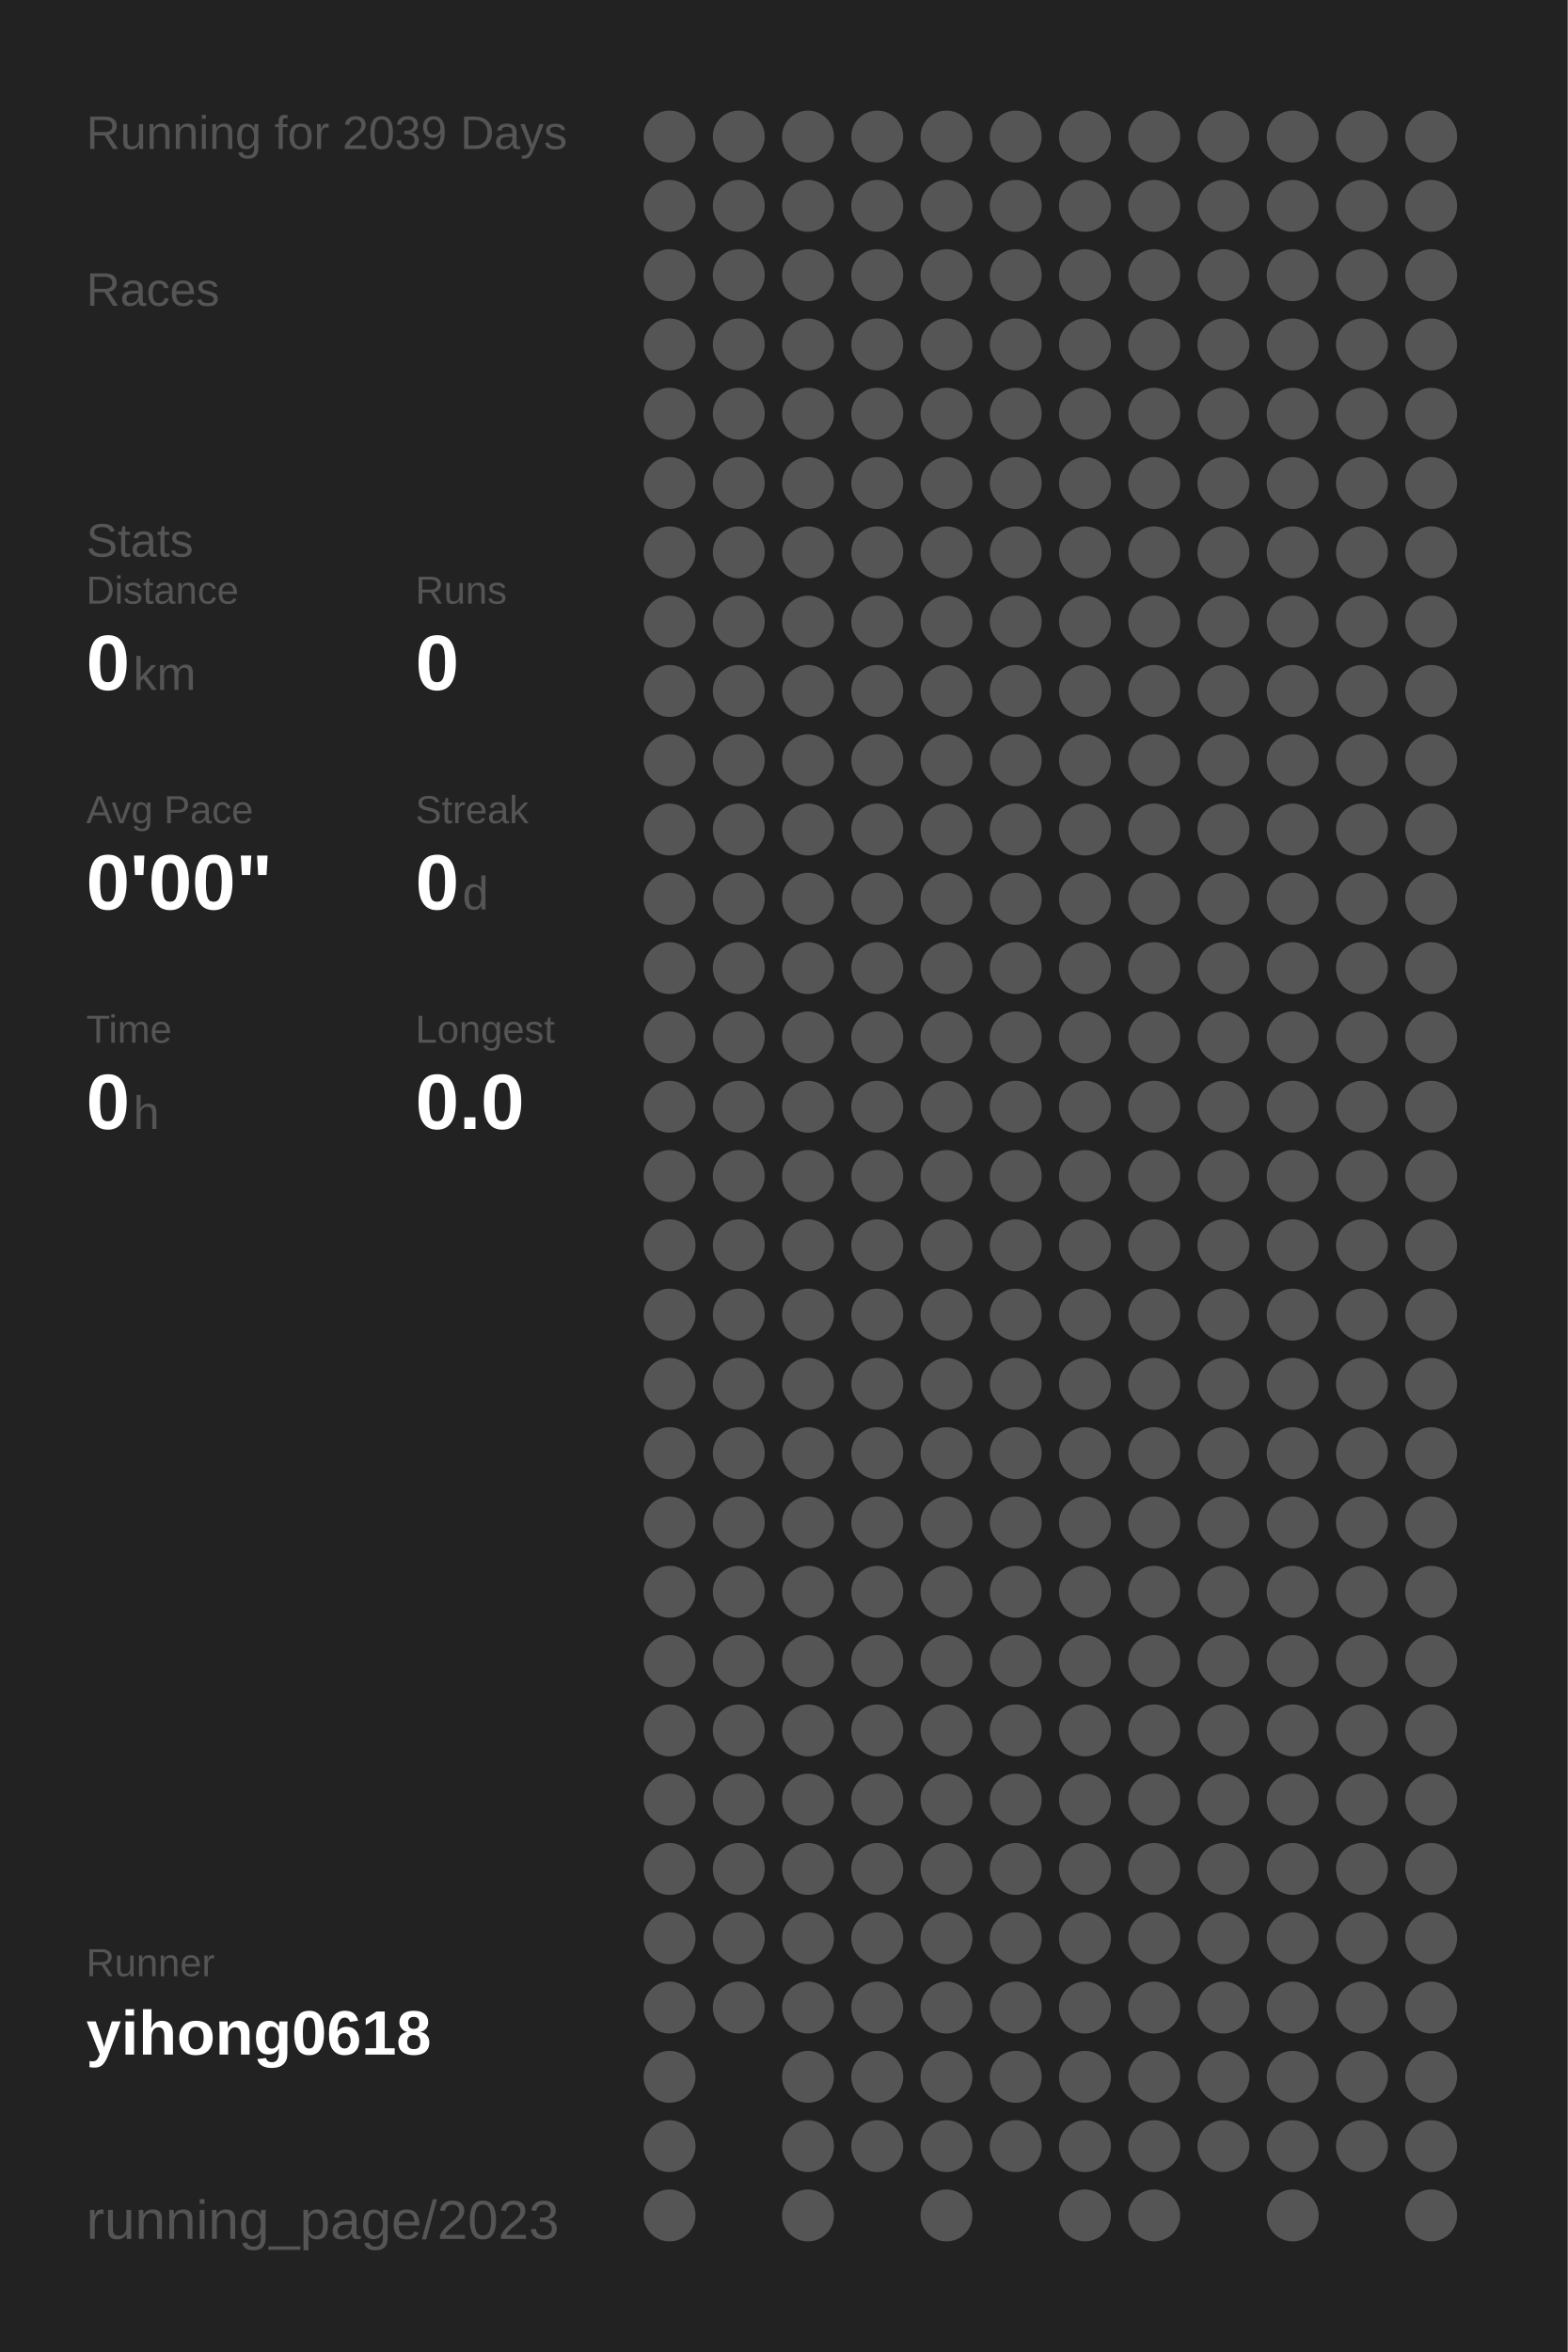
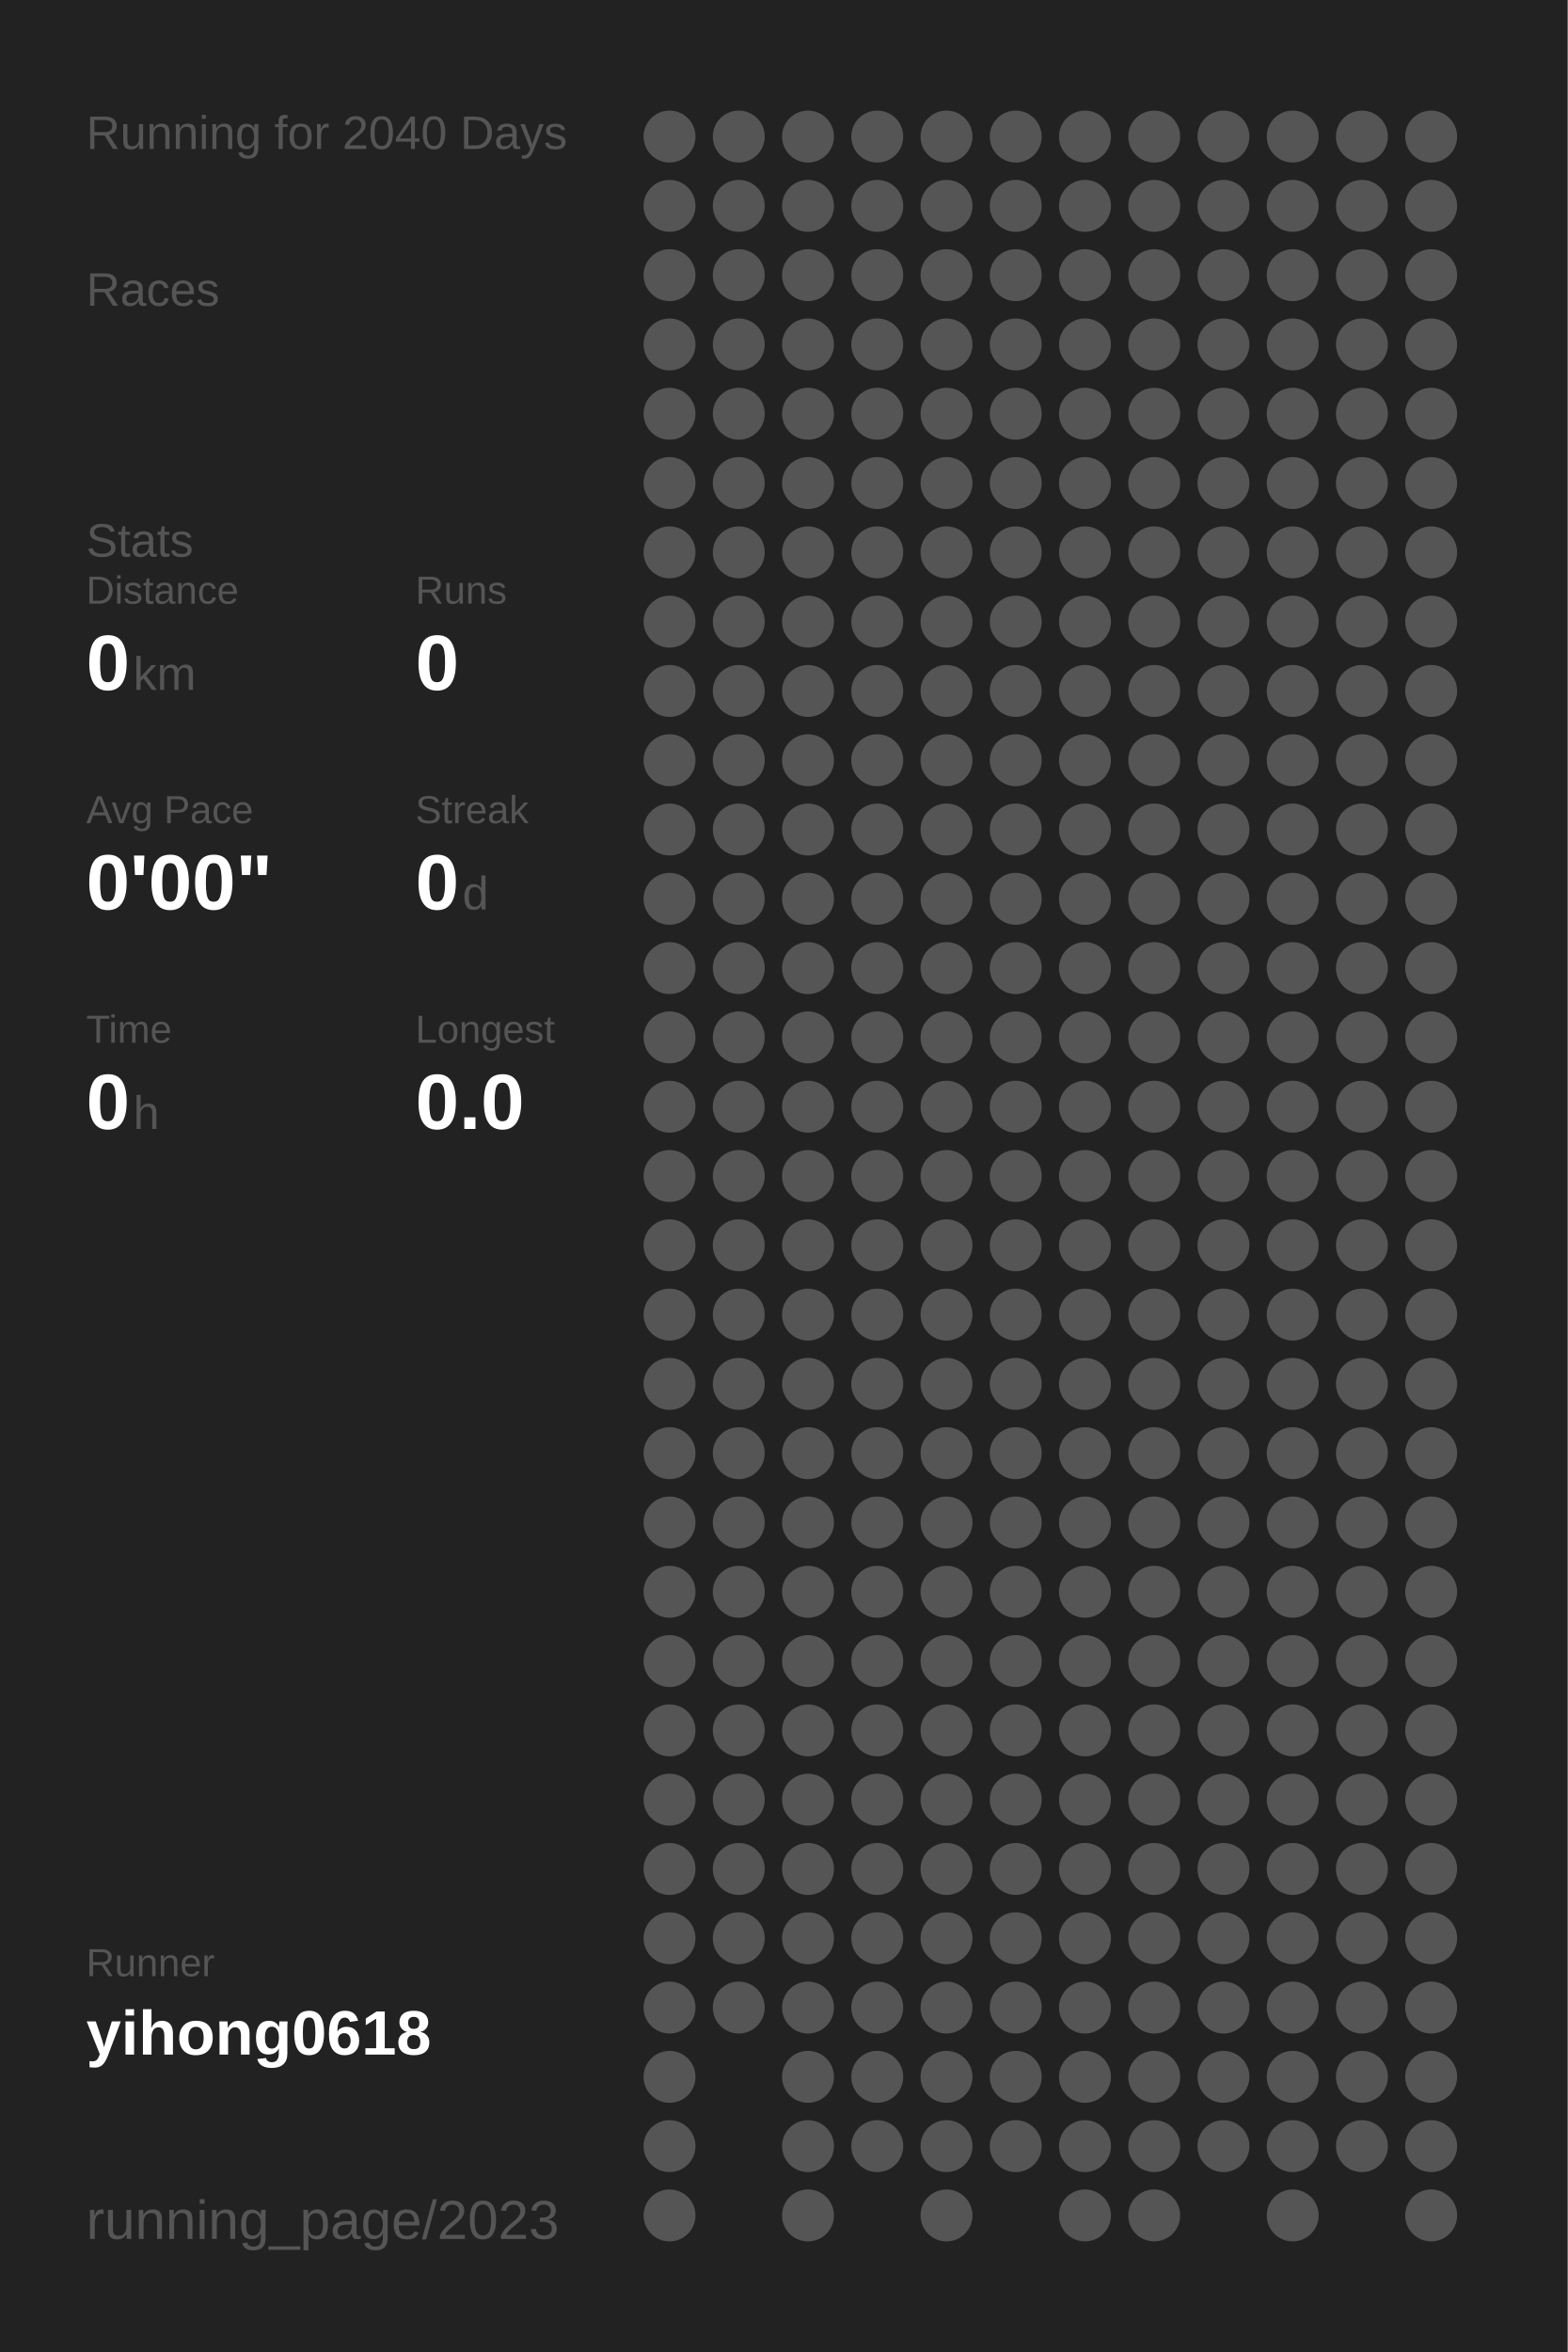
<svg xmlns="http://www.w3.org/2000/svg" baseProfile="full" height="300mm" version="1.1" viewBox="0,0,200,300" width="200mm">
  <defs />
  <rect fill="#222222" height="300" width="200" x="0" y="0" />
-   <text fill="#555555" style="font-size:6px; font-family:Arial;" x="11" y="19">Running for 2039 Days</text>
+   <text fill="#555555" style="font-size:6px; font-family:Arial;" x="11" y="19">Running for 2040 Days</text>
  <text fill="#555555" style="font-size:6px; font-family:Arial;" x="11" y="39">Races</text>
  <text fill="#555555" style="font-size:6px; font-family:Arial;" x="11" y="71">Stats</text>
  <text fill="#555555" style="font-size:5px; font-family:Arial;" x="11" y="77">Distance</text>
  <text fill="#FFFFFF" style="font-size:10px; font-family:Arial; font-weight:bold;" x="11" y="88">0</text>
  <text fill="#555555" style="font-size:6px; font-family:Arial;" x="17" y="88">km</text>
  <text fill="#555555" style="font-size:5px; font-family:Arial;" x="53" y="77">Runs</text>
  <text fill="#FFFFFF" style="font-size:10px; font-family:Arial; font-weight:bold;" x="53" y="88">0</text>
  <text fill="#555555" style="font-size:5px; font-family:Arial;" x="11" y="105">Avg Pace</text>
  <text fill="#FFFFFF" style="font-size:10px; font-family:Arial; font-weight:bold;" x="11" y="116">0'00"</text>
  <text fill="#555555" style="font-size:5px; font-family:Arial;" x="53" y="105">Streak</text>
  <text fill="#FFFFFF" style="font-size:10px; font-family:Arial; font-weight:bold;" x="53" y="116">0</text>
  <text fill="#555555" style="font-size:6px; font-family:Arial;" x="59" y="116">d</text>
  <text fill="#555555" style="font-size:5px; font-family:Arial;" x="11" y="133">Time</text>
  <text fill="#FFFFFF" style="font-size:10px; font-family:Arial; font-weight:bold;" x="11" y="144">0</text>
  <text fill="#555555" style="font-size:6px; font-family:Arial;" x="17" y="144">h</text>
  <text fill="#555555" style="font-size:5px; font-family:Arial;" x="53" y="133">Longest</text>
  <text fill="#FFFFFF" style="font-size:10px; font-family:Arial; font-weight:bold;" x="53" y="144">0.0</text>
  <text fill="#555555" style="font-size:5px; font-family:Arial;" x="11" y="252.065">Runner</text>
  <text fill="#FFFFFF" style="font-size:8px; font-family:Arial; font-weight:bold;" x="11" y="262.065">yihong0618</text>
  <text fill="#555555" style="font-size:7px; font-family:Arial;" x="11" y="285.581">running_page/2023</text>
  <circle cx="85.417" cy="17.419" fill="#555555" r="3.312" />
  <circle cx="85.417" cy="26.258" fill="#555555" r="3.312" />
  <circle cx="85.417" cy="35.097" fill="#555555" r="3.312" />
  <circle cx="85.417" cy="43.935" fill="#555555" r="3.312" />
  <circle cx="85.417" cy="52.774" fill="#555555" r="3.312" />
  <circle cx="85.417" cy="61.613" fill="#555555" r="3.312" />
  <circle cx="85.417" cy="70.452" fill="#555555" r="3.312" />
  <circle cx="85.417" cy="79.29" fill="#555555" r="3.312" />
  <circle cx="85.417" cy="88.129" fill="#555555" r="3.312" />
  <circle cx="85.417" cy="96.968" fill="#555555" r="3.312" />
  <circle cx="85.417" cy="105.806" fill="#555555" r="3.312" />
  <circle cx="85.417" cy="114.645" fill="#555555" r="3.312" />
  <circle cx="85.417" cy="123.484" fill="#555555" r="3.312" />
  <circle cx="85.417" cy="132.323" fill="#555555" r="3.312" />
  <circle cx="85.417" cy="141.161" fill="#555555" r="3.312" />
  <circle cx="85.417" cy="150" fill="#555555" r="3.312" />
  <circle cx="85.417" cy="158.839" fill="#555555" r="3.312" />
  <circle cx="85.417" cy="167.677" fill="#555555" r="3.312" />
  <circle cx="85.417" cy="176.516" fill="#555555" r="3.312" />
  <circle cx="85.417" cy="185.355" fill="#555555" r="3.312" />
  <circle cx="85.417" cy="194.194" fill="#555555" r="3.312" />
  <circle cx="85.417" cy="203.032" fill="#555555" r="3.312" />
  <circle cx="85.417" cy="211.871" fill="#555555" r="3.312" />
  <circle cx="85.417" cy="220.71" fill="#555555" r="3.312" />
  <circle cx="85.417" cy="229.548" fill="#555555" r="3.312" />
  <circle cx="85.417" cy="238.387" fill="#555555" r="3.312" />
  <circle cx="85.417" cy="247.226" fill="#555555" r="3.312" />
  <circle cx="85.417" cy="256.065" fill="#555555" r="3.312" />
  <circle cx="85.417" cy="264.903" fill="#555555" r="3.312" />
  <circle cx="85.417" cy="273.742" fill="#555555" r="3.312" />
  <circle cx="85.417" cy="282.581" fill="#555555" r="3.312" />
  <circle cx="94.25" cy="17.419" fill="#555555" r="3.312" />
  <circle cx="94.25" cy="26.258" fill="#555555" r="3.312" />
  <circle cx="94.25" cy="35.097" fill="#555555" r="3.312" />
  <circle cx="94.25" cy="43.935" fill="#555555" r="3.312" />
  <circle cx="94.25" cy="52.774" fill="#555555" r="3.312" />
  <circle cx="94.25" cy="61.613" fill="#555555" r="3.312" />
  <circle cx="94.25" cy="70.452" fill="#555555" r="3.312" />
  <circle cx="94.25" cy="79.29" fill="#555555" r="3.312" />
  <circle cx="94.25" cy="88.129" fill="#555555" r="3.312" />
  <circle cx="94.25" cy="96.968" fill="#555555" r="3.312" />
  <circle cx="94.25" cy="105.806" fill="#555555" r="3.312" />
  <circle cx="94.25" cy="114.645" fill="#555555" r="3.312" />
  <circle cx="94.25" cy="123.484" fill="#555555" r="3.312" />
  <circle cx="94.25" cy="132.323" fill="#555555" r="3.312" />
  <circle cx="94.25" cy="141.161" fill="#555555" r="3.312" />
  <circle cx="94.25" cy="150" fill="#555555" r="3.312" />
  <circle cx="94.25" cy="158.839" fill="#555555" r="3.312" />
  <circle cx="94.25" cy="167.677" fill="#555555" r="3.312" />
  <circle cx="94.25" cy="176.516" fill="#555555" r="3.312" />
  <circle cx="94.25" cy="185.355" fill="#555555" r="3.312" />
  <circle cx="94.25" cy="194.194" fill="#555555" r="3.312" />
  <circle cx="94.25" cy="203.032" fill="#555555" r="3.312" />
  <circle cx="94.25" cy="211.871" fill="#555555" r="3.312" />
  <circle cx="94.25" cy="220.71" fill="#555555" r="3.312" />
  <circle cx="94.25" cy="229.548" fill="#555555" r="3.312" />
  <circle cx="94.25" cy="238.387" fill="#555555" r="3.312" />
  <circle cx="94.25" cy="247.226" fill="#555555" r="3.312" />
  <circle cx="94.25" cy="256.065" fill="#555555" r="3.312" />
  <circle cx="103.083" cy="17.419" fill="#555555" r="3.312" />
  <circle cx="103.083" cy="26.258" fill="#555555" r="3.312" />
  <circle cx="103.083" cy="35.097" fill="#555555" r="3.312" />
  <circle cx="103.083" cy="43.935" fill="#555555" r="3.312" />
  <circle cx="103.083" cy="52.774" fill="#555555" r="3.312" />
  <circle cx="103.083" cy="61.613" fill="#555555" r="3.312" />
  <circle cx="103.083" cy="70.452" fill="#555555" r="3.312" />
  <circle cx="103.083" cy="79.29" fill="#555555" r="3.312" />
  <circle cx="103.083" cy="88.129" fill="#555555" r="3.312" />
  <circle cx="103.083" cy="96.968" fill="#555555" r="3.312" />
  <circle cx="103.083" cy="105.806" fill="#555555" r="3.312" />
  <circle cx="103.083" cy="114.645" fill="#555555" r="3.312" />
  <circle cx="103.083" cy="123.484" fill="#555555" r="3.312" />
  <circle cx="103.083" cy="132.323" fill="#555555" r="3.312" />
  <circle cx="103.083" cy="141.161" fill="#555555" r="3.312" />
  <circle cx="103.083" cy="150" fill="#555555" r="3.312" />
  <circle cx="103.083" cy="158.839" fill="#555555" r="3.312" />
  <circle cx="103.083" cy="167.677" fill="#555555" r="3.312" />
  <circle cx="103.083" cy="176.516" fill="#555555" r="3.312" />
  <circle cx="103.083" cy="185.355" fill="#555555" r="3.312" />
  <circle cx="103.083" cy="194.194" fill="#555555" r="3.312" />
  <circle cx="103.083" cy="203.032" fill="#555555" r="3.312" />
  <circle cx="103.083" cy="211.871" fill="#555555" r="3.312" />
  <circle cx="103.083" cy="220.71" fill="#555555" r="3.312" />
  <circle cx="103.083" cy="229.548" fill="#555555" r="3.312" />
  <circle cx="103.083" cy="238.387" fill="#555555" r="3.312" />
  <circle cx="103.083" cy="247.226" fill="#555555" r="3.312" />
  <circle cx="103.083" cy="256.065" fill="#555555" r="3.312" />
  <circle cx="103.083" cy="264.903" fill="#555555" r="3.312" />
  <circle cx="103.083" cy="273.742" fill="#555555" r="3.312" />
  <circle cx="103.083" cy="282.581" fill="#555555" r="3.312" />
  <circle cx="111.917" cy="17.419" fill="#555555" r="3.312" />
  <circle cx="111.917" cy="26.258" fill="#555555" r="3.312" />
  <circle cx="111.917" cy="35.097" fill="#555555" r="3.312" />
  <circle cx="111.917" cy="43.935" fill="#555555" r="3.312" />
  <circle cx="111.917" cy="52.774" fill="#555555" r="3.312" />
  <circle cx="111.917" cy="61.613" fill="#555555" r="3.312" />
  <circle cx="111.917" cy="70.452" fill="#555555" r="3.312" />
  <circle cx="111.917" cy="79.29" fill="#555555" r="3.312" />
  <circle cx="111.917" cy="88.129" fill="#555555" r="3.312" />
  <circle cx="111.917" cy="96.968" fill="#555555" r="3.312" />
  <circle cx="111.917" cy="105.806" fill="#555555" r="3.312" />
  <circle cx="111.917" cy="114.645" fill="#555555" r="3.312" />
  <circle cx="111.917" cy="123.484" fill="#555555" r="3.312" />
  <circle cx="111.917" cy="132.323" fill="#555555" r="3.312" />
  <circle cx="111.917" cy="141.161" fill="#555555" r="3.312" />
  <circle cx="111.917" cy="150" fill="#555555" r="3.312" />
  <circle cx="111.917" cy="158.839" fill="#555555" r="3.312" />
  <circle cx="111.917" cy="167.677" fill="#555555" r="3.312" />
  <circle cx="111.917" cy="176.516" fill="#555555" r="3.312" />
  <circle cx="111.917" cy="185.355" fill="#555555" r="3.312" />
  <circle cx="111.917" cy="194.194" fill="#555555" r="3.312" />
  <circle cx="111.917" cy="203.032" fill="#555555" r="3.312" />
  <circle cx="111.917" cy="211.871" fill="#555555" r="3.312" />
  <circle cx="111.917" cy="220.71" fill="#555555" r="3.312" />
  <circle cx="111.917" cy="229.548" fill="#555555" r="3.312" />
  <circle cx="111.917" cy="238.387" fill="#555555" r="3.312" />
  <circle cx="111.917" cy="247.226" fill="#555555" r="3.312" />
  <circle cx="111.917" cy="256.065" fill="#555555" r="3.312" />
  <circle cx="111.917" cy="264.903" fill="#555555" r="3.312" />
  <circle cx="111.917" cy="273.742" fill="#555555" r="3.312" />
  <circle cx="120.75" cy="17.419" fill="#555555" r="3.312" />
  <circle cx="120.75" cy="26.258" fill="#555555" r="3.312" />
  <circle cx="120.75" cy="35.097" fill="#555555" r="3.312" />
  <circle cx="120.75" cy="43.935" fill="#555555" r="3.312" />
  <circle cx="120.75" cy="52.774" fill="#555555" r="3.312" />
  <circle cx="120.75" cy="61.613" fill="#555555" r="3.312" />
  <circle cx="120.75" cy="70.452" fill="#555555" r="3.312" />
  <circle cx="120.75" cy="79.29" fill="#555555" r="3.312" />
  <circle cx="120.75" cy="88.129" fill="#555555" r="3.312" />
  <circle cx="120.75" cy="96.968" fill="#555555" r="3.312" />
  <circle cx="120.75" cy="105.806" fill="#555555" r="3.312" />
  <circle cx="120.75" cy="114.645" fill="#555555" r="3.312" />
  <circle cx="120.75" cy="123.484" fill="#555555" r="3.312" />
  <circle cx="120.75" cy="132.323" fill="#555555" r="3.312" />
  <circle cx="120.75" cy="141.161" fill="#555555" r="3.312" />
  <circle cx="120.75" cy="150" fill="#555555" r="3.312" />
  <circle cx="120.75" cy="158.839" fill="#555555" r="3.312" />
  <circle cx="120.75" cy="167.677" fill="#555555" r="3.312" />
  <circle cx="120.75" cy="176.516" fill="#555555" r="3.312" />
  <circle cx="120.75" cy="185.355" fill="#555555" r="3.312" />
  <circle cx="120.75" cy="194.194" fill="#555555" r="3.312" />
  <circle cx="120.75" cy="203.032" fill="#555555" r="3.312" />
  <circle cx="120.75" cy="211.871" fill="#555555" r="3.312" />
  <circle cx="120.75" cy="220.71" fill="#555555" r="3.312" />
  <circle cx="120.75" cy="229.548" fill="#555555" r="3.312" />
  <circle cx="120.75" cy="238.387" fill="#555555" r="3.312" />
  <circle cx="120.75" cy="247.226" fill="#555555" r="3.312" />
  <circle cx="120.75" cy="256.065" fill="#555555" r="3.312" />
  <circle cx="120.75" cy="264.903" fill="#555555" r="3.312" />
  <circle cx="120.75" cy="273.742" fill="#555555" r="3.312" />
  <circle cx="120.75" cy="282.581" fill="#555555" r="3.312" />
  <circle cx="129.583" cy="17.419" fill="#555555" r="3.312" />
  <circle cx="129.583" cy="26.258" fill="#555555" r="3.312" />
  <circle cx="129.583" cy="35.097" fill="#555555" r="3.312" />
  <circle cx="129.583" cy="43.935" fill="#555555" r="3.312" />
  <circle cx="129.583" cy="52.774" fill="#555555" r="3.312" />
  <circle cx="129.583" cy="61.613" fill="#555555" r="3.312" />
  <circle cx="129.583" cy="70.452" fill="#555555" r="3.312" />
  <circle cx="129.583" cy="79.29" fill="#555555" r="3.312" />
  <circle cx="129.583" cy="88.129" fill="#555555" r="3.312" />
  <circle cx="129.583" cy="96.968" fill="#555555" r="3.312" />
  <circle cx="129.583" cy="105.806" fill="#555555" r="3.312" />
  <circle cx="129.583" cy="114.645" fill="#555555" r="3.312" />
  <circle cx="129.583" cy="123.484" fill="#555555" r="3.312" />
  <circle cx="129.583" cy="132.323" fill="#555555" r="3.312" />
  <circle cx="129.583" cy="141.161" fill="#555555" r="3.312" />
  <circle cx="129.583" cy="150" fill="#555555" r="3.312" />
  <circle cx="129.583" cy="158.839" fill="#555555" r="3.312" />
  <circle cx="129.583" cy="167.677" fill="#555555" r="3.312" />
  <circle cx="129.583" cy="176.516" fill="#555555" r="3.312" />
  <circle cx="129.583" cy="185.355" fill="#555555" r="3.312" />
  <circle cx="129.583" cy="194.194" fill="#555555" r="3.312" />
  <circle cx="129.583" cy="203.032" fill="#555555" r="3.312" />
  <circle cx="129.583" cy="211.871" fill="#555555" r="3.312" />
  <circle cx="129.583" cy="220.71" fill="#555555" r="3.312" />
  <circle cx="129.583" cy="229.548" fill="#555555" r="3.312" />
  <circle cx="129.583" cy="238.387" fill="#555555" r="3.312" />
  <circle cx="129.583" cy="247.226" fill="#555555" r="3.312" />
  <circle cx="129.583" cy="256.065" fill="#555555" r="3.312" />
  <circle cx="129.583" cy="264.903" fill="#555555" r="3.312" />
  <circle cx="129.583" cy="273.742" fill="#555555" r="3.312" />
  <circle cx="138.417" cy="17.419" fill="#555555" r="3.312" />
  <circle cx="138.417" cy="26.258" fill="#555555" r="3.312" />
  <circle cx="138.417" cy="35.097" fill="#555555" r="3.312" />
  <circle cx="138.417" cy="43.935" fill="#555555" r="3.312" />
  <circle cx="138.417" cy="52.774" fill="#555555" r="3.312" />
  <circle cx="138.417" cy="61.613" fill="#555555" r="3.312" />
  <circle cx="138.417" cy="70.452" fill="#555555" r="3.312" />
  <circle cx="138.417" cy="79.29" fill="#555555" r="3.312" />
  <circle cx="138.417" cy="88.129" fill="#555555" r="3.312" />
  <circle cx="138.417" cy="96.968" fill="#555555" r="3.312" />
  <circle cx="138.417" cy="105.806" fill="#555555" r="3.312" />
  <circle cx="138.417" cy="114.645" fill="#555555" r="3.312" />
  <circle cx="138.417" cy="123.484" fill="#555555" r="3.312" />
  <circle cx="138.417" cy="132.323" fill="#555555" r="3.312" />
  <circle cx="138.417" cy="141.161" fill="#555555" r="3.312" />
  <circle cx="138.417" cy="150" fill="#555555" r="3.312" />
  <circle cx="138.417" cy="158.839" fill="#555555" r="3.312" />
  <circle cx="138.417" cy="167.677" fill="#555555" r="3.312" />
  <circle cx="138.417" cy="176.516" fill="#555555" r="3.312" />
  <circle cx="138.417" cy="185.355" fill="#555555" r="3.312" />
  <circle cx="138.417" cy="194.194" fill="#555555" r="3.312" />
  <circle cx="138.417" cy="203.032" fill="#555555" r="3.312" />
  <circle cx="138.417" cy="211.871" fill="#555555" r="3.312" />
  <circle cx="138.417" cy="220.71" fill="#555555" r="3.312" />
  <circle cx="138.417" cy="229.548" fill="#555555" r="3.312" />
  <circle cx="138.417" cy="238.387" fill="#555555" r="3.312" />
  <circle cx="138.417" cy="247.226" fill="#555555" r="3.312" />
  <circle cx="138.417" cy="256.065" fill="#555555" r="3.312" />
  <circle cx="138.417" cy="264.903" fill="#555555" r="3.312" />
  <circle cx="138.417" cy="273.742" fill="#555555" r="3.312" />
  <circle cx="138.417" cy="282.581" fill="#555555" r="3.312" />
  <circle cx="147.25" cy="17.419" fill="#555555" r="3.312" />
  <circle cx="147.25" cy="26.258" fill="#555555" r="3.312" />
  <circle cx="147.25" cy="35.097" fill="#555555" r="3.312" />
  <circle cx="147.25" cy="43.935" fill="#555555" r="3.312" />
  <circle cx="147.25" cy="52.774" fill="#555555" r="3.312" />
  <circle cx="147.25" cy="61.613" fill="#555555" r="3.312" />
  <circle cx="147.25" cy="70.452" fill="#555555" r="3.312" />
  <circle cx="147.25" cy="79.29" fill="#555555" r="3.312" />
  <circle cx="147.25" cy="88.129" fill="#555555" r="3.312" />
  <circle cx="147.25" cy="96.968" fill="#555555" r="3.312" />
  <circle cx="147.25" cy="105.806" fill="#555555" r="3.312" />
  <circle cx="147.25" cy="114.645" fill="#555555" r="3.312" />
  <circle cx="147.25" cy="123.484" fill="#555555" r="3.312" />
  <circle cx="147.25" cy="132.323" fill="#555555" r="3.312" />
  <circle cx="147.25" cy="141.161" fill="#555555" r="3.312" />
  <circle cx="147.25" cy="150" fill="#555555" r="3.312" />
  <circle cx="147.25" cy="158.839" fill="#555555" r="3.312" />
  <circle cx="147.25" cy="167.677" fill="#555555" r="3.312" />
  <circle cx="147.25" cy="176.516" fill="#555555" r="3.312" />
  <circle cx="147.25" cy="185.355" fill="#555555" r="3.312" />
  <circle cx="147.25" cy="194.194" fill="#555555" r="3.312" />
  <circle cx="147.25" cy="203.032" fill="#555555" r="3.312" />
  <circle cx="147.25" cy="211.871" fill="#555555" r="3.312" />
  <circle cx="147.25" cy="220.71" fill="#555555" r="3.312" />
  <circle cx="147.25" cy="229.548" fill="#555555" r="3.312" />
  <circle cx="147.25" cy="238.387" fill="#555555" r="3.312" />
  <circle cx="147.25" cy="247.226" fill="#555555" r="3.312" />
  <circle cx="147.25" cy="256.065" fill="#555555" r="3.312" />
  <circle cx="147.25" cy="264.903" fill="#555555" r="3.312" />
  <circle cx="147.25" cy="273.742" fill="#555555" r="3.312" />
  <circle cx="147.25" cy="282.581" fill="#555555" r="3.312" />
  <circle cx="156.083" cy="17.419" fill="#555555" r="3.312" />
  <circle cx="156.083" cy="26.258" fill="#555555" r="3.312" />
  <circle cx="156.083" cy="35.097" fill="#555555" r="3.312" />
  <circle cx="156.083" cy="43.935" fill="#555555" r="3.312" />
  <circle cx="156.083" cy="52.774" fill="#555555" r="3.312" />
  <circle cx="156.083" cy="61.613" fill="#555555" r="3.312" />
  <circle cx="156.083" cy="70.452" fill="#555555" r="3.312" />
  <circle cx="156.083" cy="79.29" fill="#555555" r="3.312" />
  <circle cx="156.083" cy="88.129" fill="#555555" r="3.312" />
  <circle cx="156.083" cy="96.968" fill="#555555" r="3.312" />
  <circle cx="156.083" cy="105.806" fill="#555555" r="3.312" />
  <circle cx="156.083" cy="114.645" fill="#555555" r="3.312" />
  <circle cx="156.083" cy="123.484" fill="#555555" r="3.312" />
  <circle cx="156.083" cy="132.323" fill="#555555" r="3.312" />
  <circle cx="156.083" cy="141.161" fill="#555555" r="3.312" />
  <circle cx="156.083" cy="150" fill="#555555" r="3.312" />
  <circle cx="156.083" cy="158.839" fill="#555555" r="3.312" />
  <circle cx="156.083" cy="167.677" fill="#555555" r="3.312" />
  <circle cx="156.083" cy="176.516" fill="#555555" r="3.312" />
  <circle cx="156.083" cy="185.355" fill="#555555" r="3.312" />
  <circle cx="156.083" cy="194.194" fill="#555555" r="3.312" />
  <circle cx="156.083" cy="203.032" fill="#555555" r="3.312" />
  <circle cx="156.083" cy="211.871" fill="#555555" r="3.312" />
  <circle cx="156.083" cy="220.71" fill="#555555" r="3.312" />
  <circle cx="156.083" cy="229.548" fill="#555555" r="3.312" />
  <circle cx="156.083" cy="238.387" fill="#555555" r="3.312" />
  <circle cx="156.083" cy="247.226" fill="#555555" r="3.312" />
  <circle cx="156.083" cy="256.065" fill="#555555" r="3.312" />
  <circle cx="156.083" cy="264.903" fill="#555555" r="3.312" />
  <circle cx="156.083" cy="273.742" fill="#555555" r="3.312" />
  <circle cx="164.917" cy="17.419" fill="#555555" r="3.312" />
  <circle cx="164.917" cy="26.258" fill="#555555" r="3.312" />
  <circle cx="164.917" cy="35.097" fill="#555555" r="3.312" />
  <circle cx="164.917" cy="43.935" fill="#555555" r="3.312" />
  <circle cx="164.917" cy="52.774" fill="#555555" r="3.312" />
  <circle cx="164.917" cy="61.613" fill="#555555" r="3.312" />
  <circle cx="164.917" cy="70.452" fill="#555555" r="3.312" />
  <circle cx="164.917" cy="79.29" fill="#555555" r="3.312" />
  <circle cx="164.917" cy="88.129" fill="#555555" r="3.312" />
  <circle cx="164.917" cy="96.968" fill="#555555" r="3.312" />
  <circle cx="164.917" cy="105.806" fill="#555555" r="3.312" />
  <circle cx="164.917" cy="114.645" fill="#555555" r="3.312" />
  <circle cx="164.917" cy="123.484" fill="#555555" r="3.312" />
  <circle cx="164.917" cy="132.323" fill="#555555" r="3.312" />
  <circle cx="164.917" cy="141.161" fill="#555555" r="3.312" />
  <circle cx="164.917" cy="150" fill="#555555" r="3.312" />
  <circle cx="164.917" cy="158.839" fill="#555555" r="3.312" />
  <circle cx="164.917" cy="167.677" fill="#555555" r="3.312" />
  <circle cx="164.917" cy="176.516" fill="#555555" r="3.312" />
  <circle cx="164.917" cy="185.355" fill="#555555" r="3.312" />
  <circle cx="164.917" cy="194.194" fill="#555555" r="3.312" />
  <circle cx="164.917" cy="203.032" fill="#555555" r="3.312" />
  <circle cx="164.917" cy="211.871" fill="#555555" r="3.312" />
  <circle cx="164.917" cy="220.71" fill="#555555" r="3.312" />
  <circle cx="164.917" cy="229.548" fill="#555555" r="3.312" />
  <circle cx="164.917" cy="238.387" fill="#555555" r="3.312" />
  <circle cx="164.917" cy="247.226" fill="#555555" r="3.312" />
  <circle cx="164.917" cy="256.065" fill="#555555" r="3.312" />
  <circle cx="164.917" cy="264.903" fill="#555555" r="3.312" />
  <circle cx="164.917" cy="273.742" fill="#555555" r="3.312" />
  <circle cx="164.917" cy="282.581" fill="#555555" r="3.312" />
  <circle cx="173.75" cy="17.419" fill="#555555" r="3.312" />
  <circle cx="173.75" cy="26.258" fill="#555555" r="3.312" />
  <circle cx="173.75" cy="35.097" fill="#555555" r="3.312" />
  <circle cx="173.75" cy="43.935" fill="#555555" r="3.312" />
  <circle cx="173.75" cy="52.774" fill="#555555" r="3.312" />
  <circle cx="173.75" cy="61.613" fill="#555555" r="3.312" />
  <circle cx="173.75" cy="70.452" fill="#555555" r="3.312" />
  <circle cx="173.75" cy="79.29" fill="#555555" r="3.312" />
  <circle cx="173.75" cy="88.129" fill="#555555" r="3.312" />
  <circle cx="173.75" cy="96.968" fill="#555555" r="3.312" />
  <circle cx="173.75" cy="105.806" fill="#555555" r="3.312" />
  <circle cx="173.75" cy="114.645" fill="#555555" r="3.312" />
  <circle cx="173.75" cy="123.484" fill="#555555" r="3.312" />
  <circle cx="173.75" cy="132.323" fill="#555555" r="3.312" />
  <circle cx="173.75" cy="141.161" fill="#555555" r="3.312" />
  <circle cx="173.75" cy="150" fill="#555555" r="3.312" />
  <circle cx="173.75" cy="158.839" fill="#555555" r="3.312" />
  <circle cx="173.75" cy="167.677" fill="#555555" r="3.312" />
  <circle cx="173.75" cy="176.516" fill="#555555" r="3.312" />
  <circle cx="173.75" cy="185.355" fill="#555555" r="3.312" />
  <circle cx="173.75" cy="194.194" fill="#555555" r="3.312" />
  <circle cx="173.75" cy="203.032" fill="#555555" r="3.312" />
  <circle cx="173.75" cy="211.871" fill="#555555" r="3.312" />
  <circle cx="173.75" cy="220.71" fill="#555555" r="3.312" />
  <circle cx="173.75" cy="229.548" fill="#555555" r="3.312" />
  <circle cx="173.75" cy="238.387" fill="#555555" r="3.312" />
  <circle cx="173.75" cy="247.226" fill="#555555" r="3.312" />
  <circle cx="173.75" cy="256.065" fill="#555555" r="3.312" />
  <circle cx="173.75" cy="264.903" fill="#555555" r="3.312" />
  <circle cx="173.75" cy="273.742" fill="#555555" r="3.312" />
  <circle cx="182.583" cy="17.419" fill="#555555" r="3.312" />
  <circle cx="182.583" cy="26.258" fill="#555555" r="3.312" />
  <circle cx="182.583" cy="35.097" fill="#555555" r="3.312" />
  <circle cx="182.583" cy="43.935" fill="#555555" r="3.312" />
  <circle cx="182.583" cy="52.774" fill="#555555" r="3.312" />
  <circle cx="182.583" cy="61.613" fill="#555555" r="3.312" />
  <circle cx="182.583" cy="70.452" fill="#555555" r="3.312" />
  <circle cx="182.583" cy="79.29" fill="#555555" r="3.312" />
  <circle cx="182.583" cy="88.129" fill="#555555" r="3.312" />
  <circle cx="182.583" cy="96.968" fill="#555555" r="3.312" />
  <circle cx="182.583" cy="105.806" fill="#555555" r="3.312" />
  <circle cx="182.583" cy="114.645" fill="#555555" r="3.312" />
  <circle cx="182.583" cy="123.484" fill="#555555" r="3.312" />
  <circle cx="182.583" cy="132.323" fill="#555555" r="3.312" />
  <circle cx="182.583" cy="141.161" fill="#555555" r="3.312" />
  <circle cx="182.583" cy="150" fill="#555555" r="3.312" />
  <circle cx="182.583" cy="158.839" fill="#555555" r="3.312" />
  <circle cx="182.583" cy="167.677" fill="#555555" r="3.312" />
  <circle cx="182.583" cy="176.516" fill="#555555" r="3.312" />
  <circle cx="182.583" cy="185.355" fill="#555555" r="3.312" />
  <circle cx="182.583" cy="194.194" fill="#555555" r="3.312" />
  <circle cx="182.583" cy="203.032" fill="#555555" r="3.312" />
  <circle cx="182.583" cy="211.871" fill="#555555" r="3.312" />
  <circle cx="182.583" cy="220.71" fill="#555555" r="3.312" />
  <circle cx="182.583" cy="229.548" fill="#555555" r="3.312" />
  <circle cx="182.583" cy="238.387" fill="#555555" r="3.312" />
  <circle cx="182.583" cy="247.226" fill="#555555" r="3.312" />
  <circle cx="182.583" cy="256.065" fill="#555555" r="3.312" />
  <circle cx="182.583" cy="264.903" fill="#555555" r="3.312" />
  <circle cx="182.583" cy="273.742" fill="#555555" r="3.312" />
  <circle cx="182.583" cy="282.581" fill="#555555" r="3.312" />
</svg>
